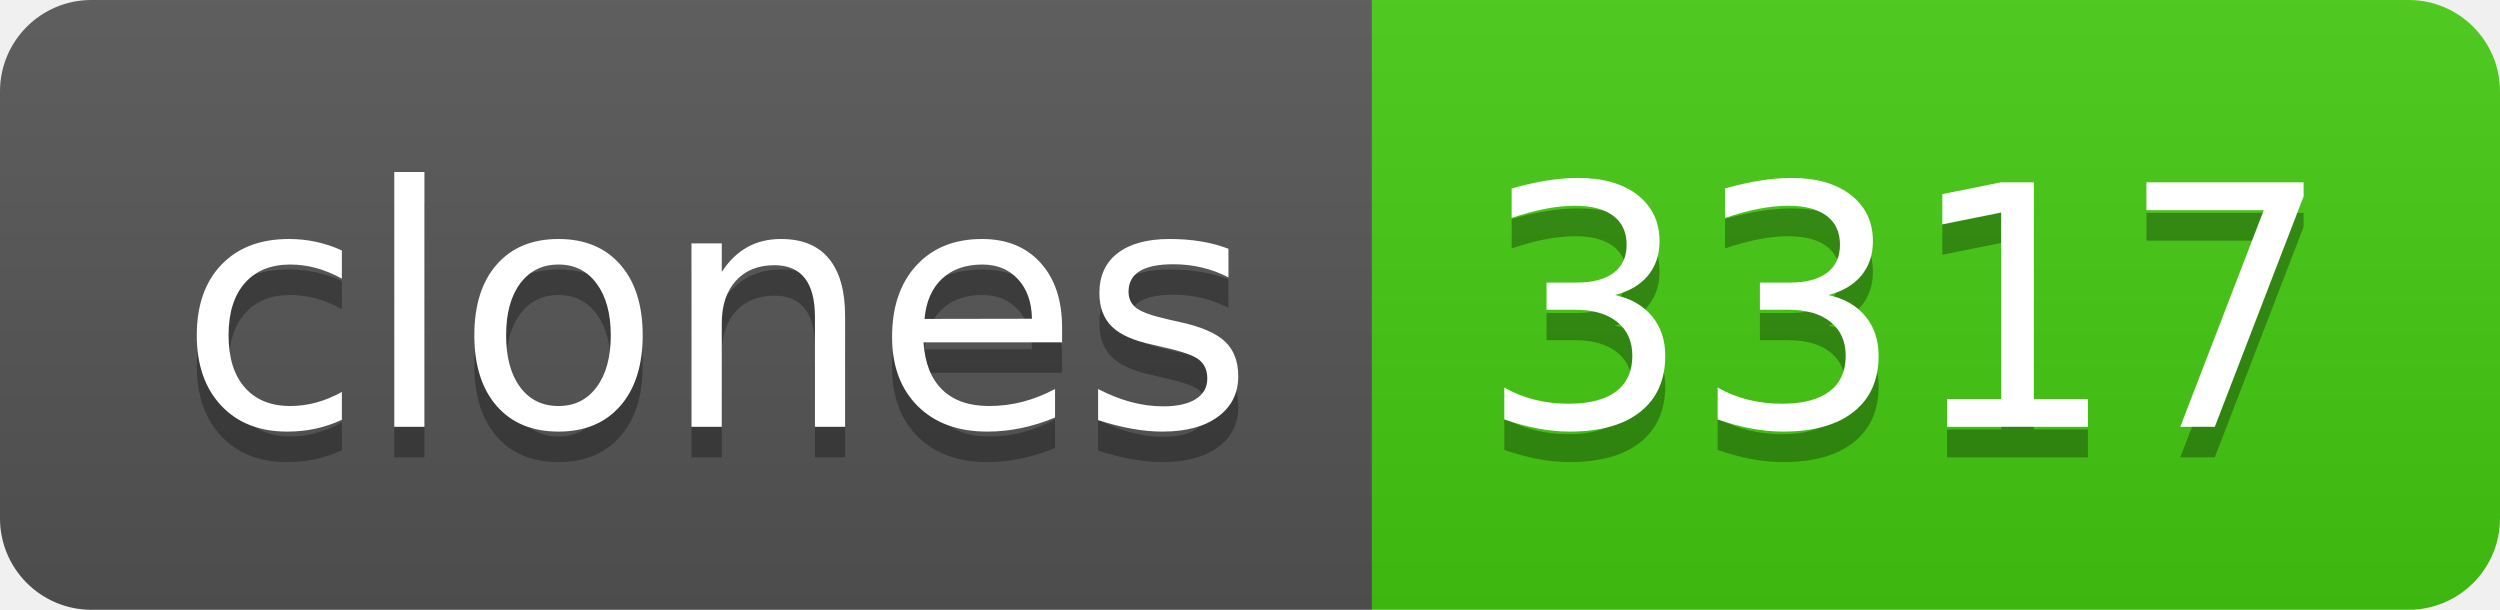
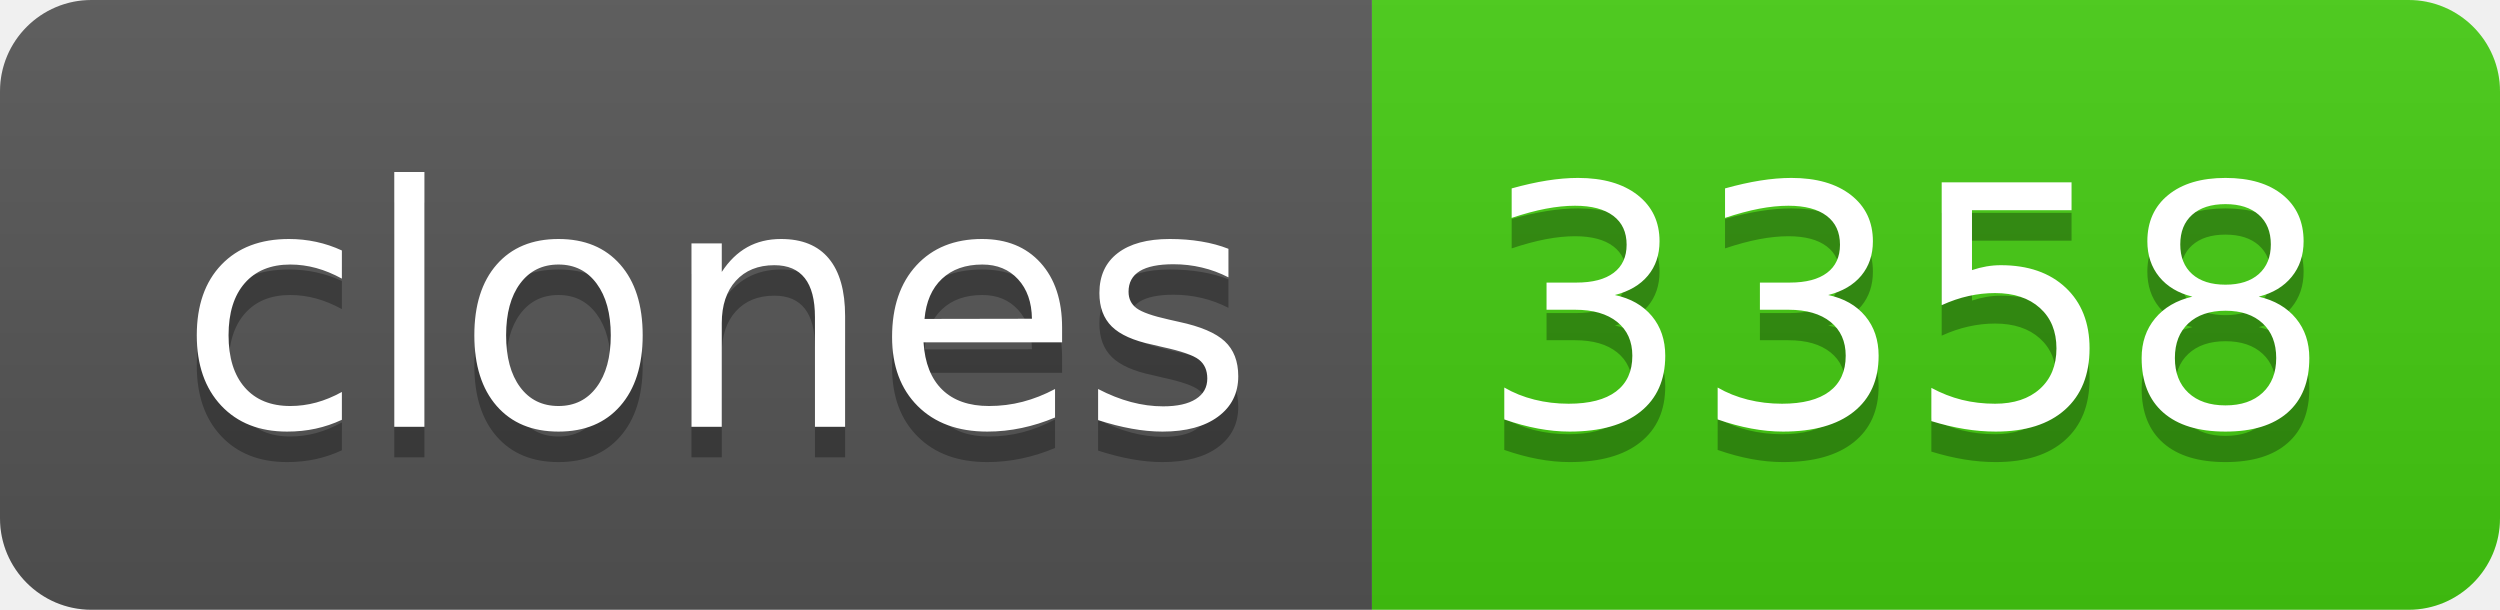
- <svg xmlns="http://www.w3.org/2000/svg" width="82" height="20" role="img" aria-label="clones: 3317">
+ <svg xmlns="http://www.w3.org/2000/svg" width="82" height="20" role="img" aria-label="clones: 3358">
  <linearGradient id="s" x2="0" y2="100%">
    <stop offset="0" stop-color="#bbb" stop-opacity=".1" />
    <stop offset="1" stop-opacity=".1" />
  </linearGradient>
  <clipPath id="r">
    <rect width="82" height="20" rx="3" fill="#fff" />
  </clipPath>
  <g clip-path="url(#r)">
    <rect width="45" height="20" fill="#555" />
    <rect x="45" width="37" height="20" fill="#4c1" />
    <rect width="82" height="20" fill="url(#s)" />
  </g>
  <g fill="#fff" text-anchor="middle" font-family="Verdana,Geneva,DejaVu Sans,sans-serif" text-rendering="geometricPrecision" font-size="110">
    <text aria-hidden="true" x="235" y="150" fill="#010101" fill-opacity=".3" transform="scale(.1)" textLength="350">clones</text>
    <text x="235" y="140" transform="scale(.1)" fill="#fff" textLength="350">clones</text>
-     <text aria-hidden="true" x="625" y="150" fill="#010101" fill-opacity=".3" transform="scale(.1)" textLength="270">3317</text>
-     <text x="625" y="140" transform="scale(.1)" fill="#fff" textLength="270">3317</text>
+     <text aria-hidden="true" x="625" y="150" fill="#010101" fill-opacity=".3" transform="scale(.1)" textLength="270">3358</text>
+     <text x="625" y="140" transform="scale(.1)" fill="#fff" textLength="270">3358</text>
  </g>
</svg>
